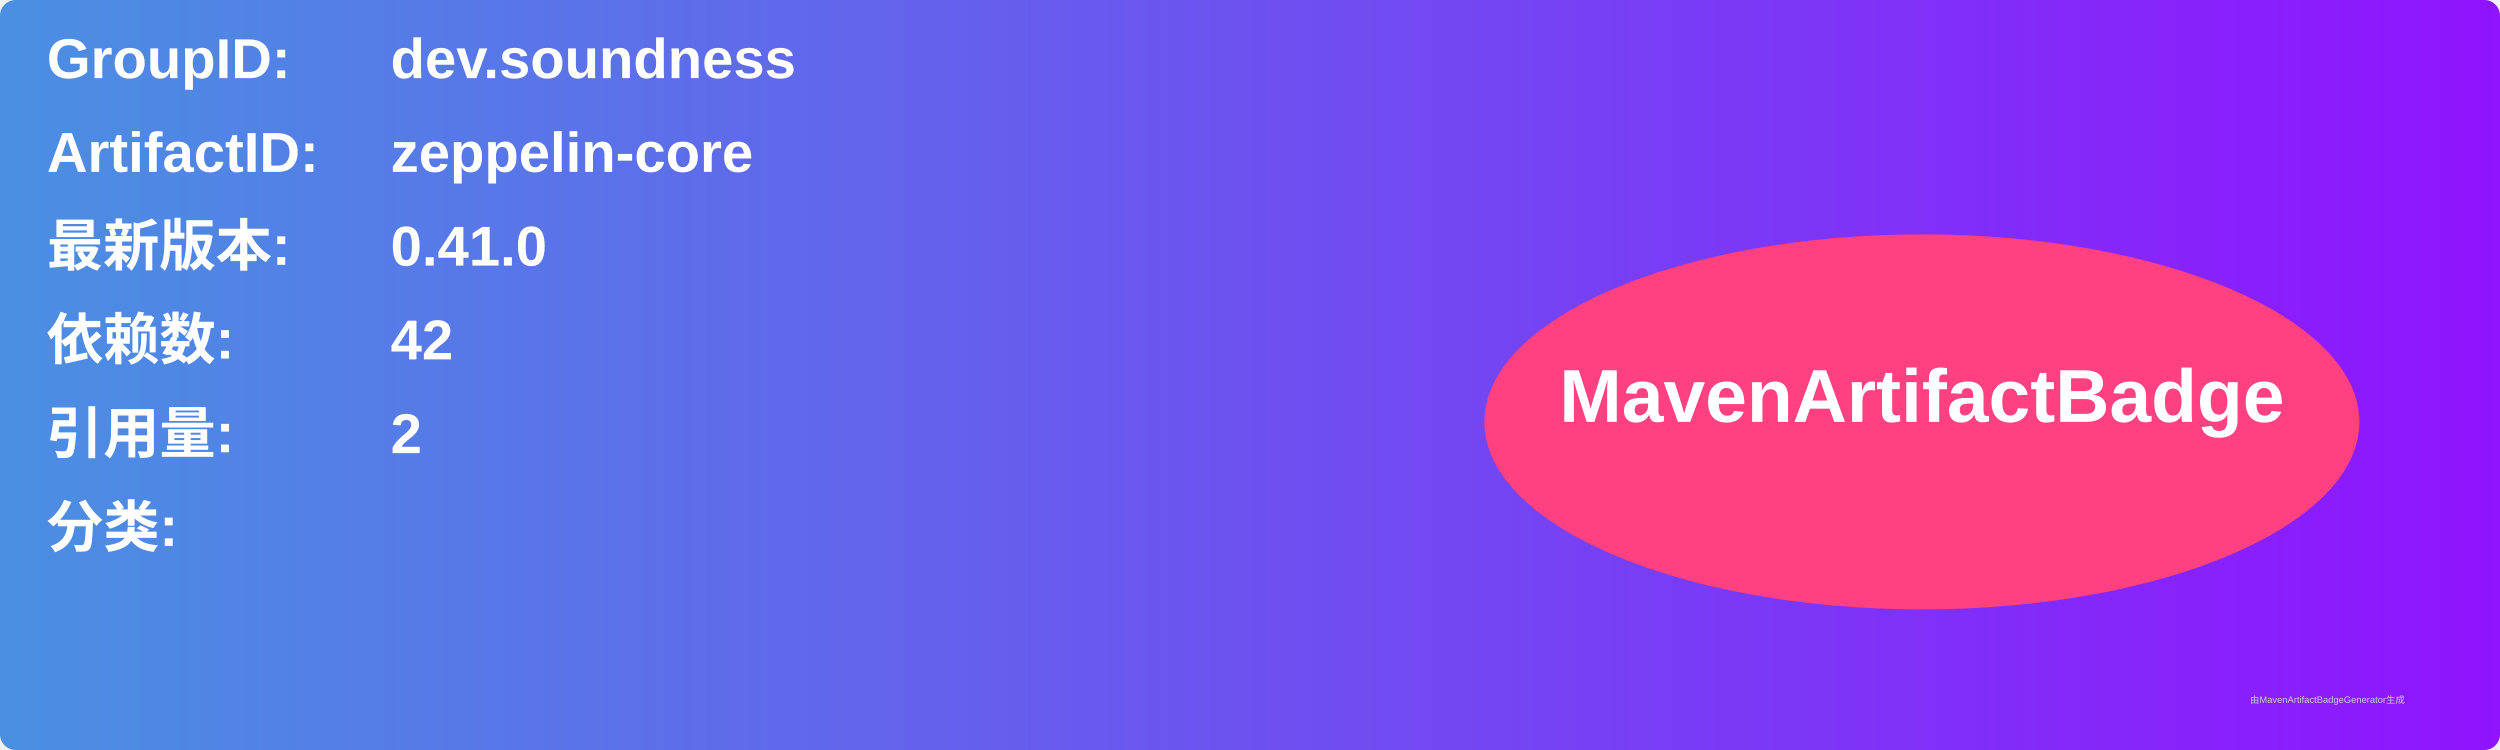
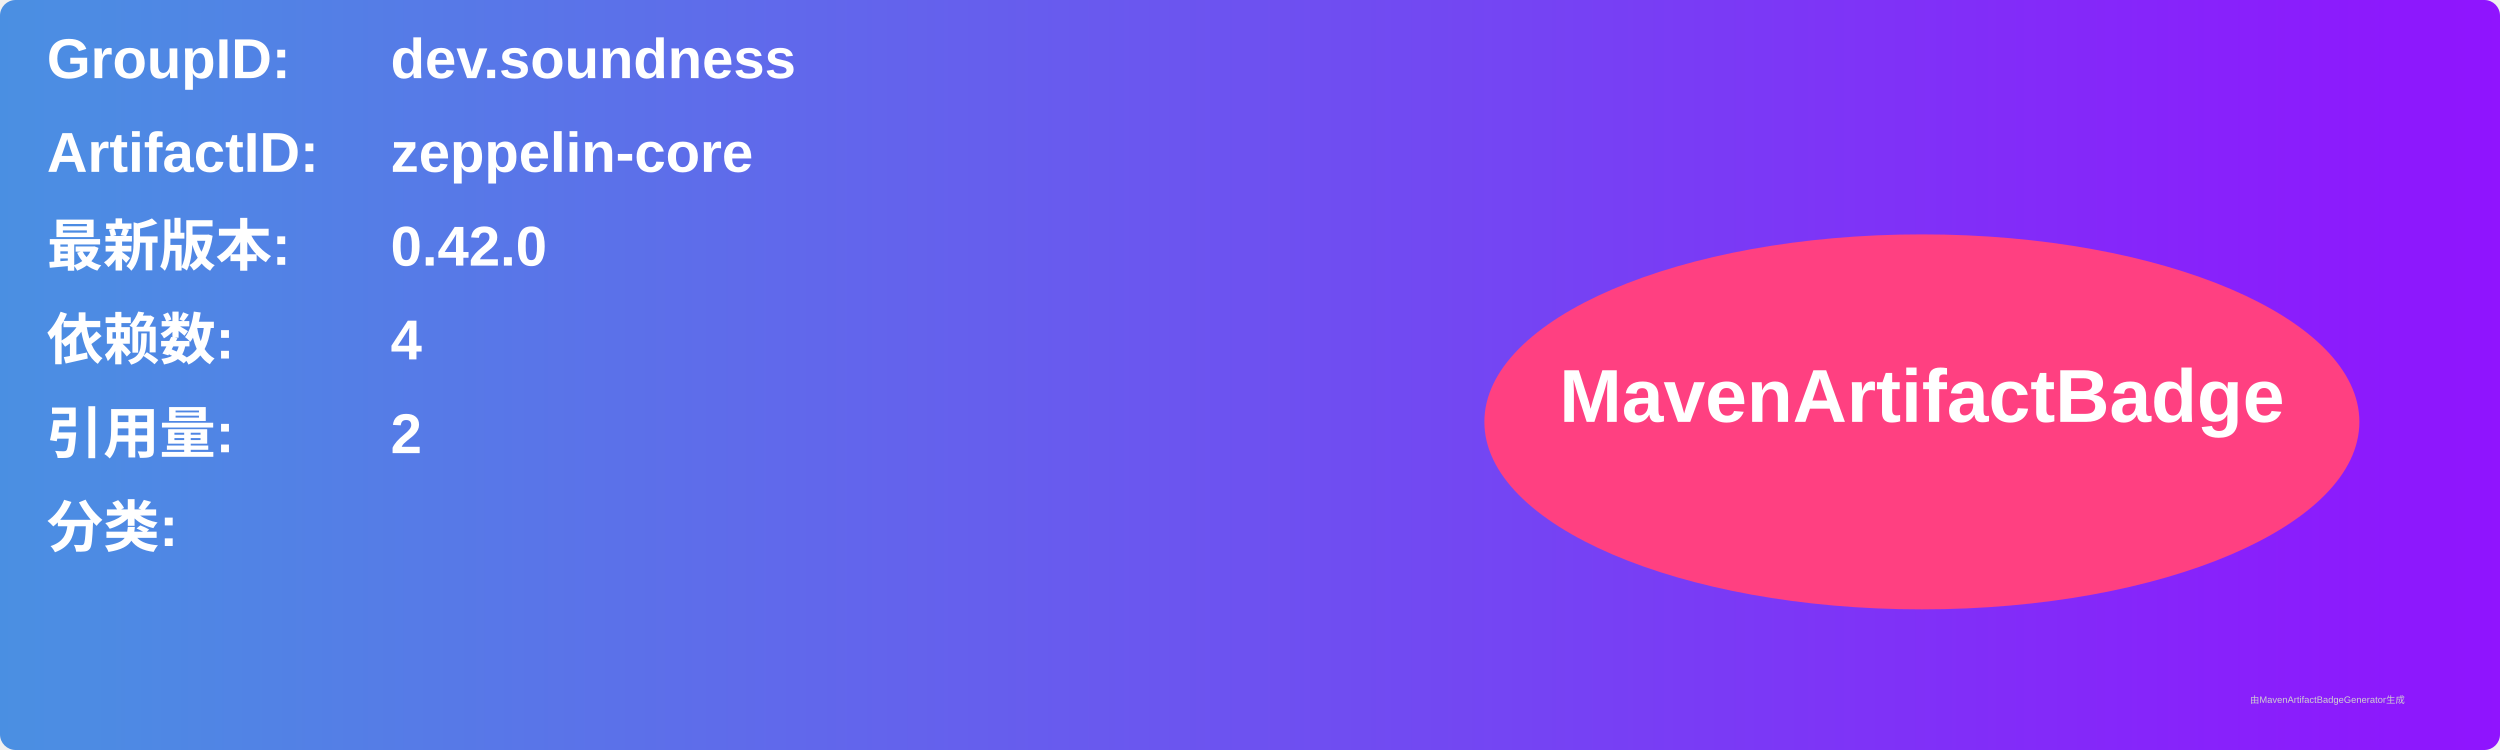
<svg xmlns="http://www.w3.org/2000/svg" width="800" height="240" viewBox="0 0 800 240">
  <linearGradient id="grad" x1="0%" y1="0%" x2="100%" y2="0%">
    <stop offset="0%" stop-color="#4a90e2" />
    <stop offset="100%" stop-color="#9013fe" />
  </linearGradient>
  <rect width="100%" height="100%" rx="5" ry="5" fill="url(#grad)" />
  <g transform="translate(15, 15)">
    <text x="0" y="10" font-family="Arial" font-size="18" fill="white" font-weight="bold" width="260">GroupID:</text>
    <text x="110" y="10" font-family="Arial" font-size="18" fill="white" font-weight="bold" width="460">dev.soundness</text>
    <text x="0" y="40" font-family="Arial" font-size="18" fill="white" font-weight="bold" width="260">ArtifactID:</text>
    <text x="110" y="40" font-family="Arial" font-size="18" fill="white" font-weight="bold" width="460">zeppelin-core</text>
    <text x="0" y="70" font-family="Arial" font-size="18" fill="white" font-weight="bold">最新版本:</text>
    <text x="110" y="70" font-family="Arial" font-size="18" fill="white" font-weight="bold">
-       <tspan font-weight="bold">0.41.0</tspan>
+       <tspan font-weight="bold">0.42.0</tspan>
    </text>
    <text x="0" y="100" font-family="Arial" font-size="18" fill="white" font-weight="bold">依赖数: </text>
    <text x="110" y="100" font-family="Arial" font-size="18" fill="white">
-       <tspan font-weight="bold">42</tspan>
+       <tspan font-weight="bold">4</tspan>
    </text>
    <text x="0" y="130" font-family="Arial" font-size="18" fill="white" font-weight="bold">引用量: </text>
    <text x="110" y="130" font-family="Arial" font-size="18" fill="white">
      <tspan font-weight="bold">2</tspan>
    </text>
    <text x="0" y="160" font-family="Arial" font-size="18" fill="white" font-weight="bold">分类:</text>
    <text x="10" y="190" font-family="Arial" font-size="10" fill="white">
      <tspan font-weight="bold" />
    </text>
    <ellipse cx="600" cy="120" rx="140" ry="60" fill="#ff4081" />
    <text x="600" y="120" text-anchor="middle" font-family="Arial" font-size="24" fill="white" font-weight="bold">MavenArtifactBadge</text>
  </g>
  <text x="720" y="225" font-family="Arial" font-size="3" fill="#d0d0d0">由MavenArtifactBadgeGenerator生成</text>
</svg>
